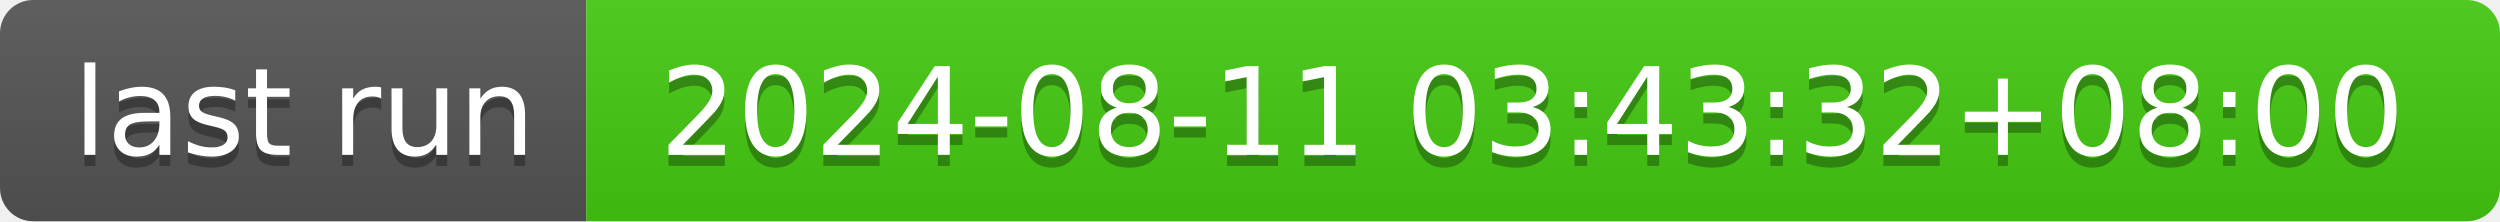
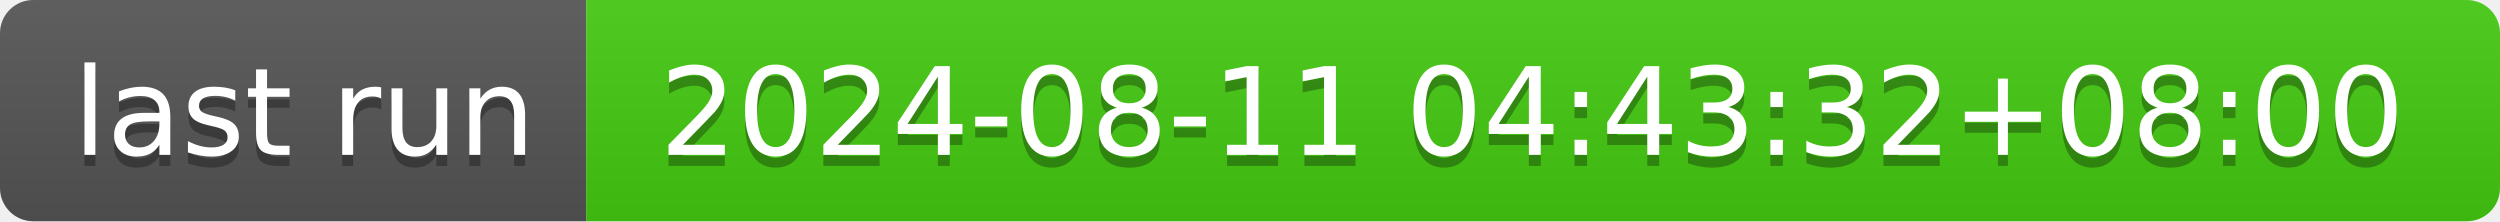
- <svg xmlns="http://www.w3.org/2000/svg" width="226" height="20" role="img" aria-label="last run: 2024-08-11 03:43:32+08:00">
+ <svg xmlns="http://www.w3.org/2000/svg" width="226" height="20" role="img" aria-label="last run: 2024-08-11 04:43:32+08:00">
  <linearGradient id="s" x2="0" y2="100%">
    <stop offset="0" stop-color="#bbb" stop-opacity=".1" />
    <stop offset="1" stop-opacity=".1" />
  </linearGradient>
  <clipPath id="r">
    <rect width="226" height="20" rx="3" fill="#fff" />
  </clipPath>
  <g clip-path="url(#r)">
    <rect width="53" height="20" fill="#555" />
    <rect x="53" width="173" height="20" fill="#4c1" />
    <rect width="226" height="20" fill="url(#s)" />
  </g>
  <g fill="#fff" text-anchor="middle" font-family="Verdana,Geneva,DejaVu Sans,sans-serif" text-rendering="geometricPrecision" font-size="110">
    <text aria-hidden="true" x="275" y="150" fill="#010101" fill-opacity=".3" transform="scale(.1)" textLength="430">last run</text>
    <text x="275" y="140" transform="scale(.1)" fill="#fff" textLength="430">last run</text>
-     <text aria-hidden="true" x="1385" y="150" fill="#010101" fill-opacity=".3" transform="scale(.1)" textLength="1630">2024-08-11 03:43:32+08:00</text>
-     <text x="1385" y="140" transform="scale(.1)" fill="#fff" textLength="1630">2024-08-11 03:43:32+08:00</text>
+     <text aria-hidden="true" x="1385" y="150" fill="#010101" fill-opacity=".3" transform="scale(.1)" textLength="1630">2024-08-11 04:43:32+08:00</text>
+     <text x="1385" y="140" transform="scale(.1)" fill="#fff" textLength="1630">2024-08-11 04:43:32+08:00</text>
  </g>
</svg>
